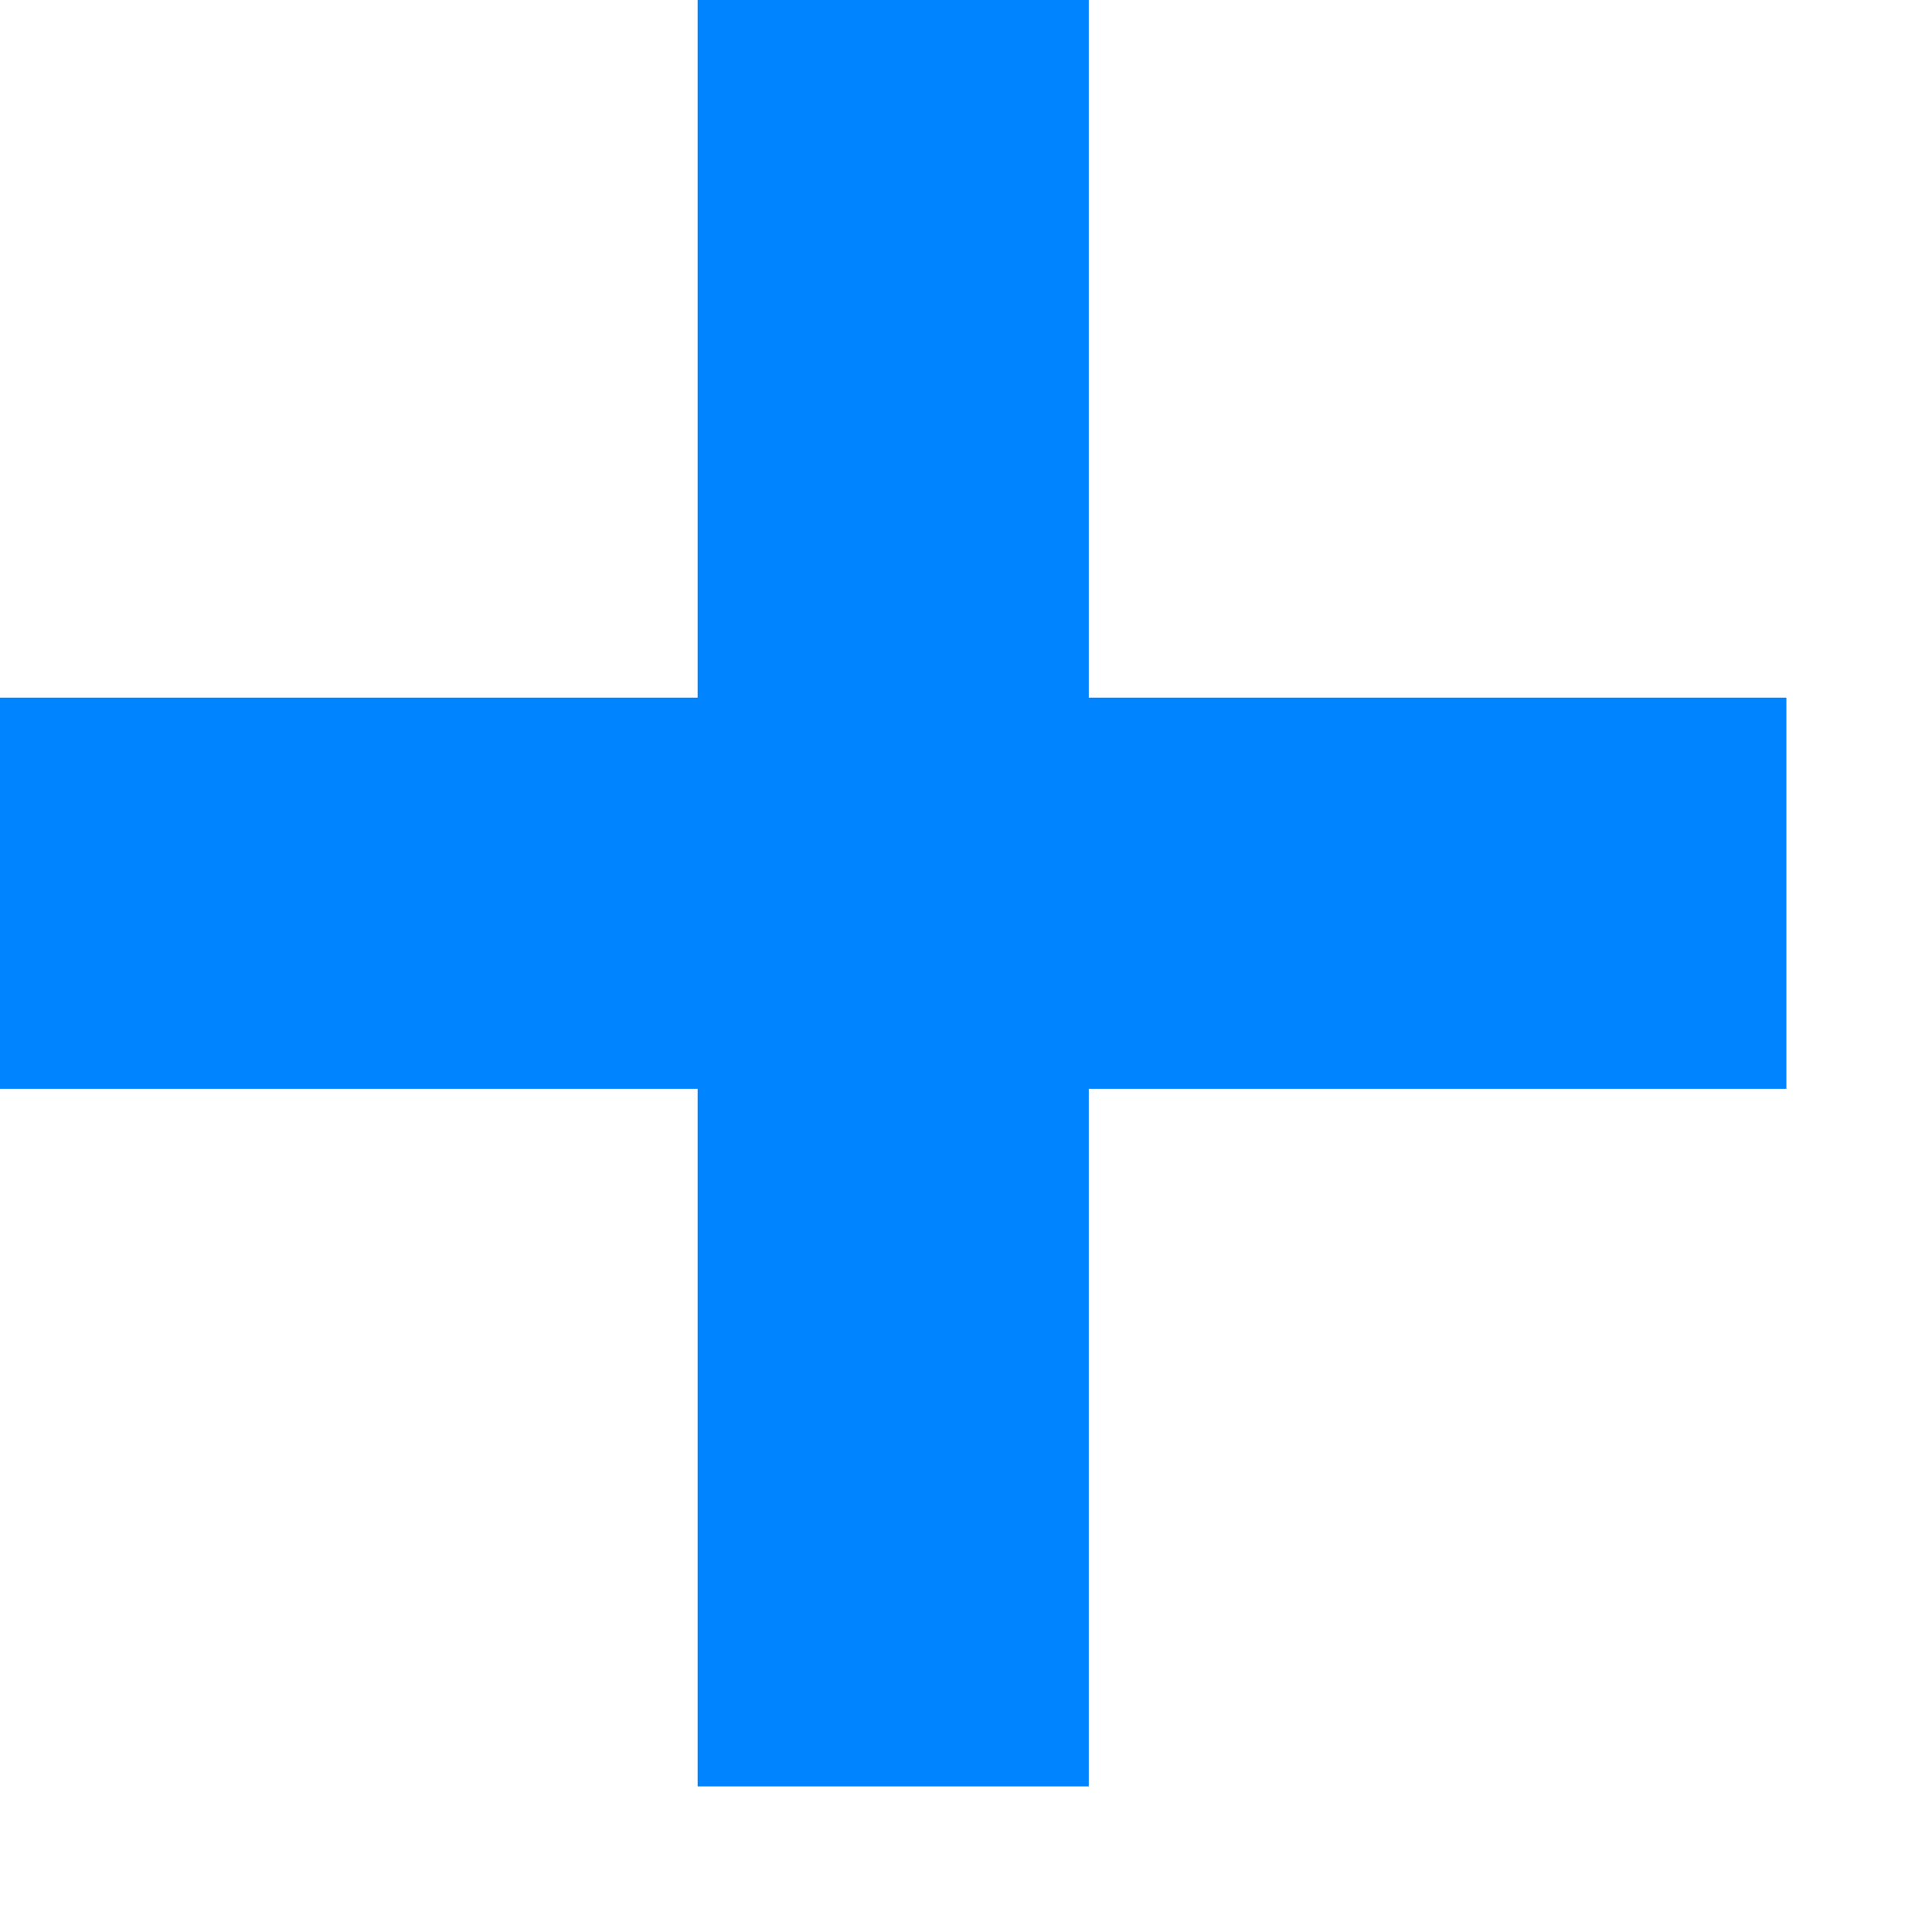
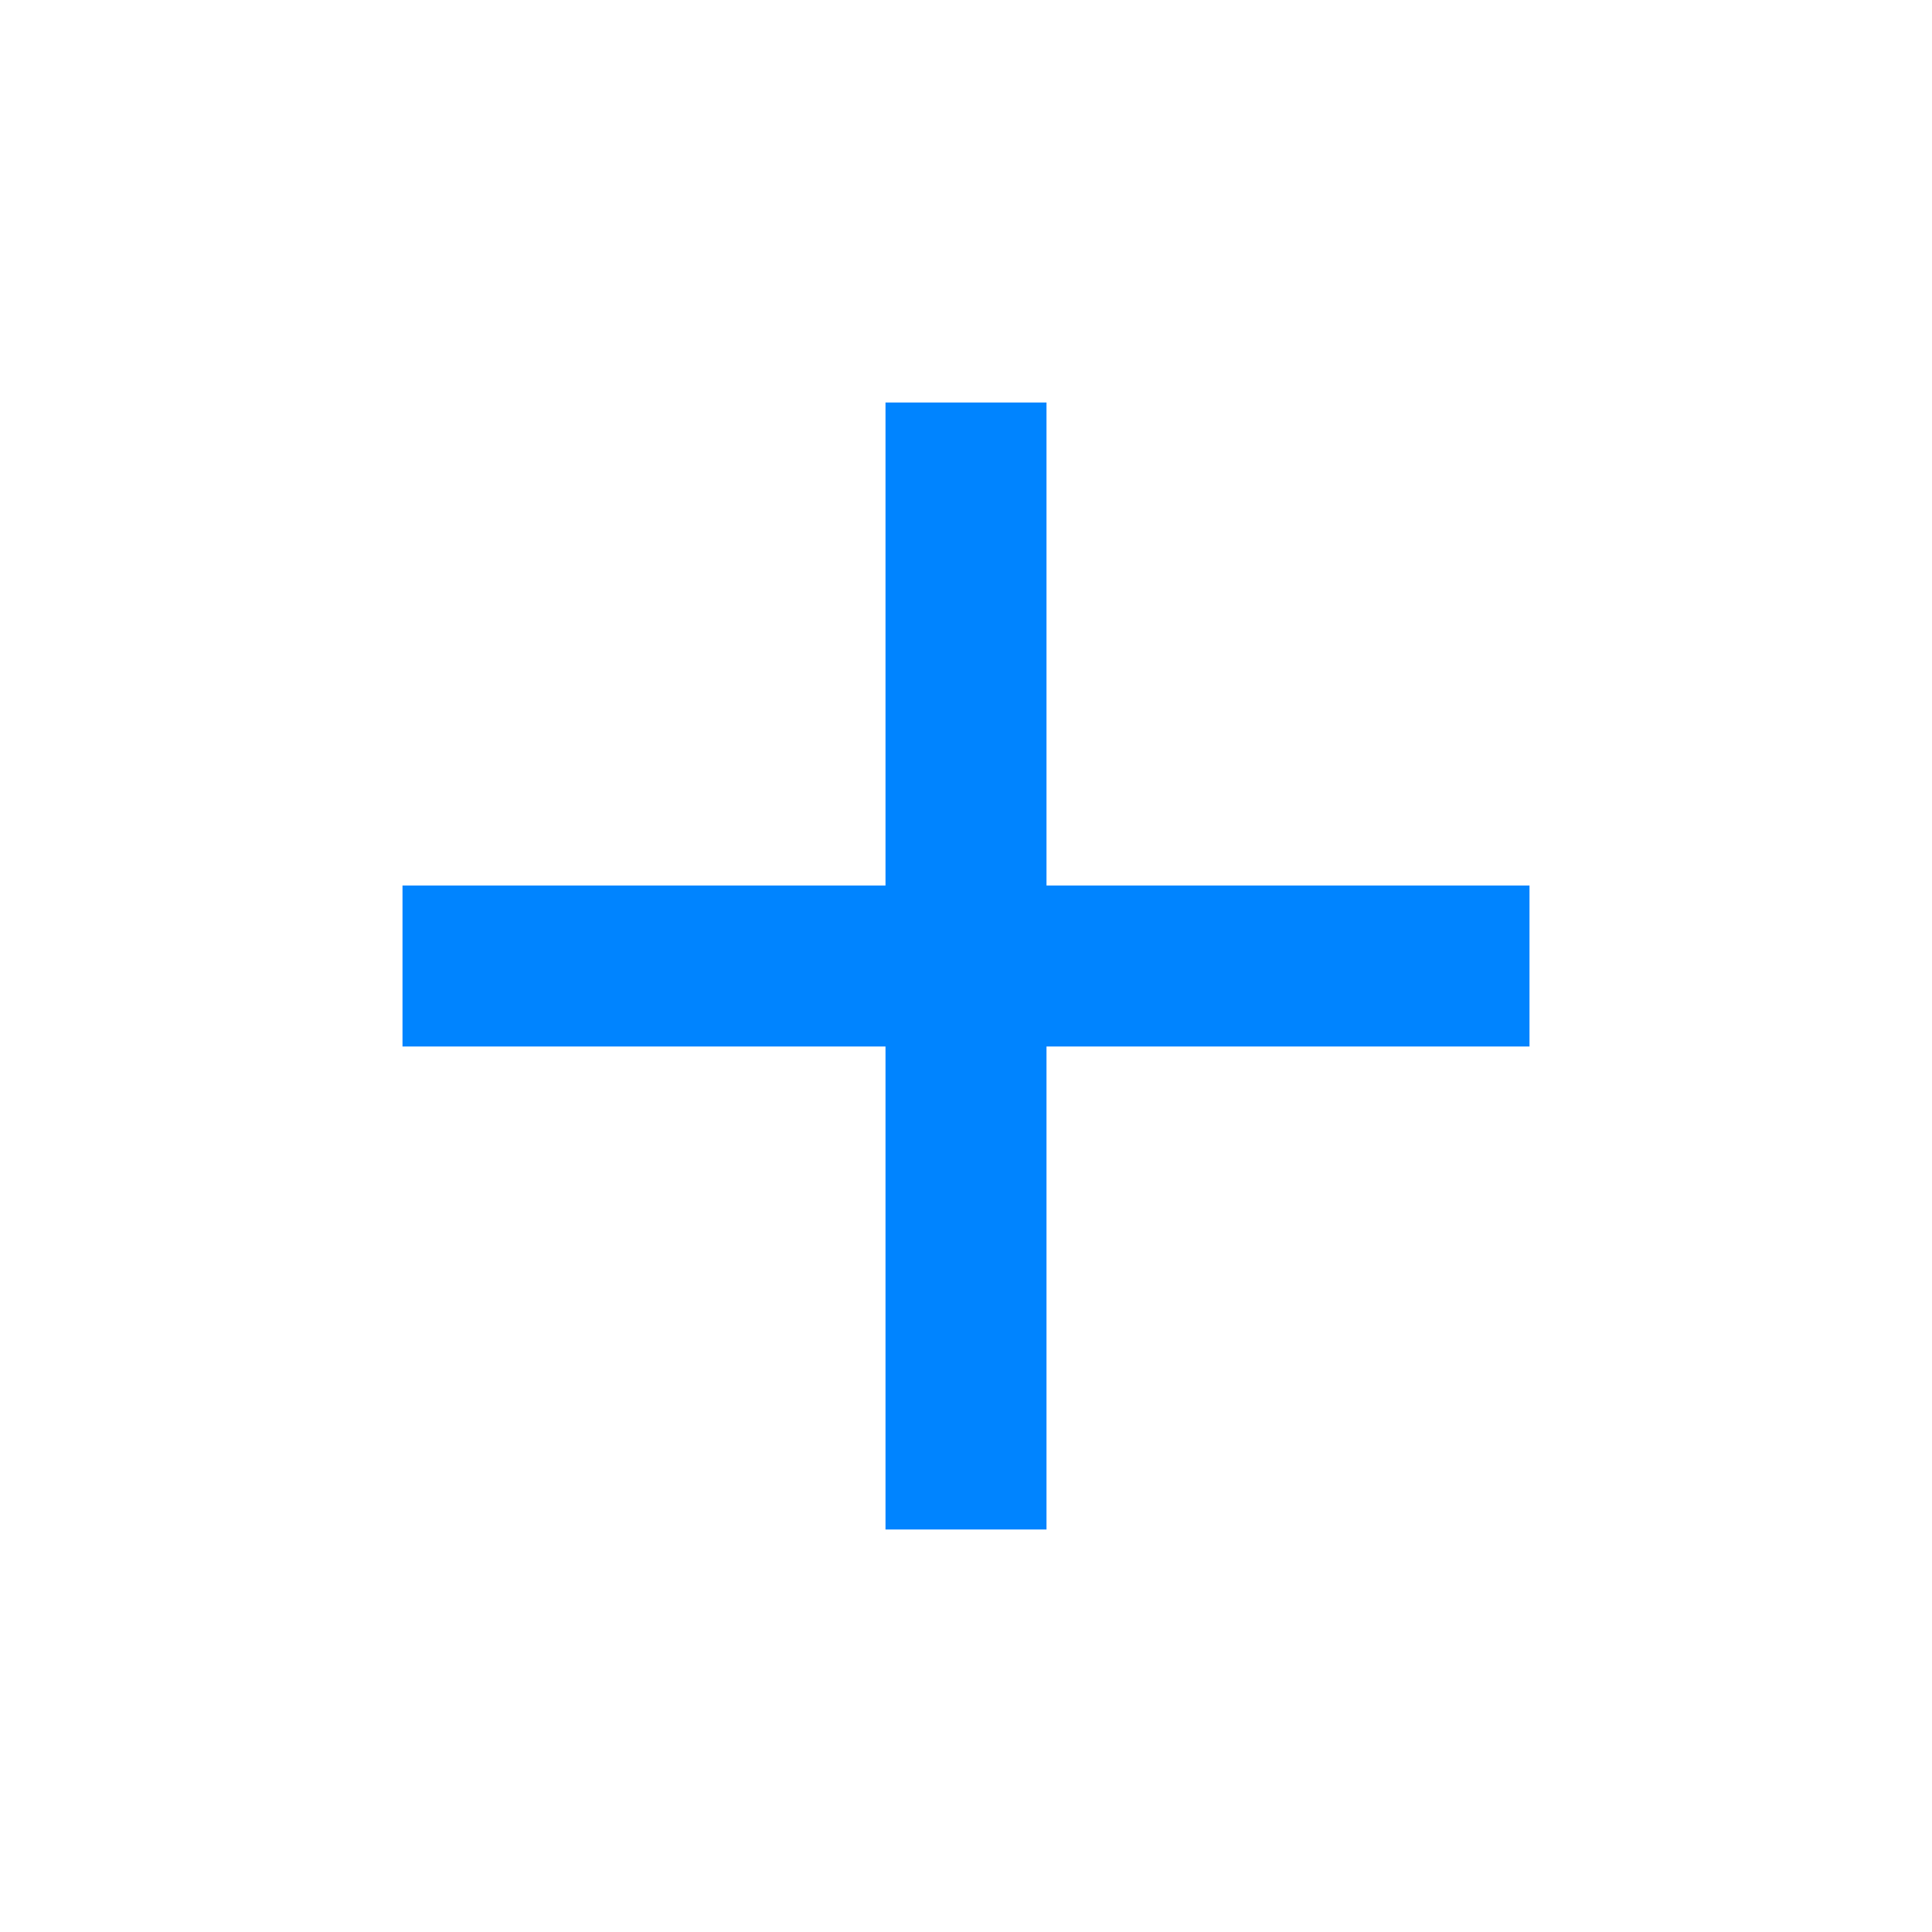
- <svg xmlns="http://www.w3.org/2000/svg" width="11" height="11" viewBox="0 0 11 11" fill="none">
-   <rect x="3.972" width="2.227" height="10.171" fill="#0084FF" />
-   <rect y="6.199" width="2.227" height="10.171" transform="rotate(-90 0 6.1991)" fill="#0084FF" />
+ <svg xmlns="http://www.w3.org/2000/svg" height="24px" viewBox="0 -960 960 960" width="24px" fill="#0084FF">
+   <path d="M440-440H200v-80h240v-240h80v240h240v80H520v240h-80v-240Z" />
</svg>
